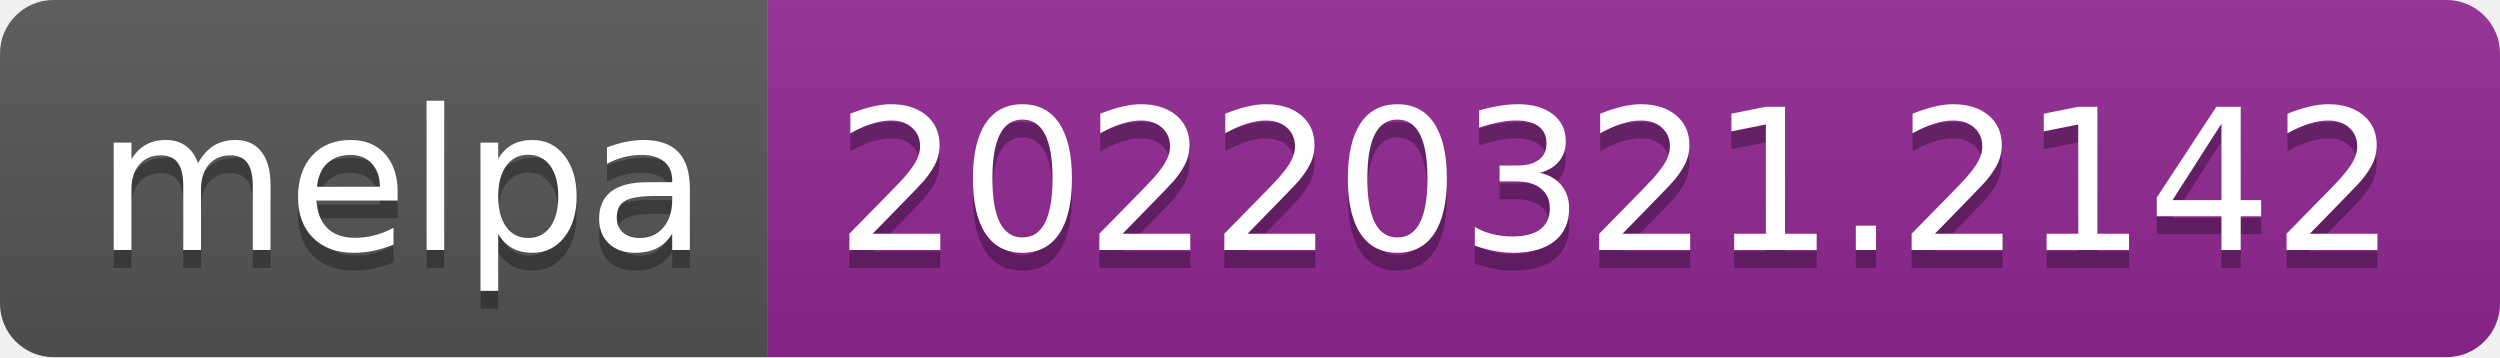
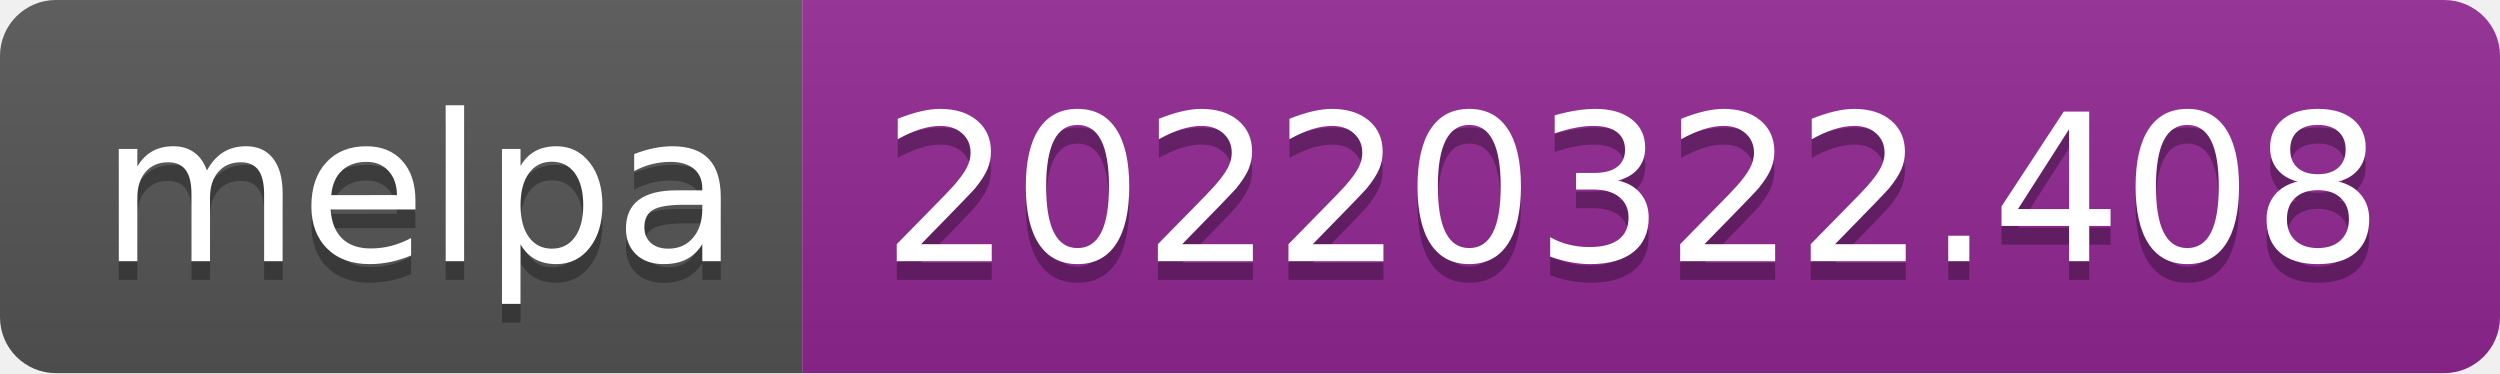
- <svg xmlns="http://www.w3.org/2000/svg" width="140" height="20" role="img" aria-label="melpa: 20220321.2142">
+ <svg xmlns="http://www.w3.org/2000/svg" width="134" height="20" role="img" aria-label="melpa: 20220322.408">
  <linearGradient id="s" x2="0" y2="100%">
    <stop offset="0" stop-color="#bbb" stop-opacity=".1" />
    <stop offset="1" stop-opacity=".1" />
  </linearGradient>
  <clipPath id="r">
-     <rect width="140" height="20" rx="3" fill="#fff" />
+     <rect width="134" height="20" rx="3" fill="#fff" />
  </clipPath>
  <g clip-path="url(#r)">
    <rect width="43" height="20" fill="#555" />
-     <rect x="43" width="97" height="20" fill="#922793" />
-     <rect width="140" height="20" fill="url(#s)" />
+     <rect x="43" width="91" height="20" fill="#922793" />
+     <rect width="134" height="20" fill="url(#s)" />
  </g>
  <g fill="#fff" text-anchor="middle" font-family="Verdana,Geneva,DejaVu Sans,sans-serif" text-rendering="geometricPrecision" font-size="110">
    <text aria-hidden="true" x="225" y="150" fill="#010101" fill-opacity=".3" transform="scale(.1)" textLength="330">melpa</text>
    <text x="225" y="140" transform="scale(.1)" fill="#fff" textLength="330">melpa</text>
-     <text aria-hidden="true" x="905" y="150" fill="#010101" fill-opacity=".3" transform="scale(.1)" textLength="870">20220321.2142</text>
-     <text x="905" y="140" transform="scale(.1)" fill="#fff" textLength="870">20220321.2142</text>
+     <text aria-hidden="true" x="875" y="150" fill="#010101" fill-opacity=".3" transform="scale(.1)" textLength="810">20220322.408</text>
+     <text x="875" y="140" transform="scale(.1)" fill="#fff" textLength="810">20220322.408</text>
  </g>
</svg>
